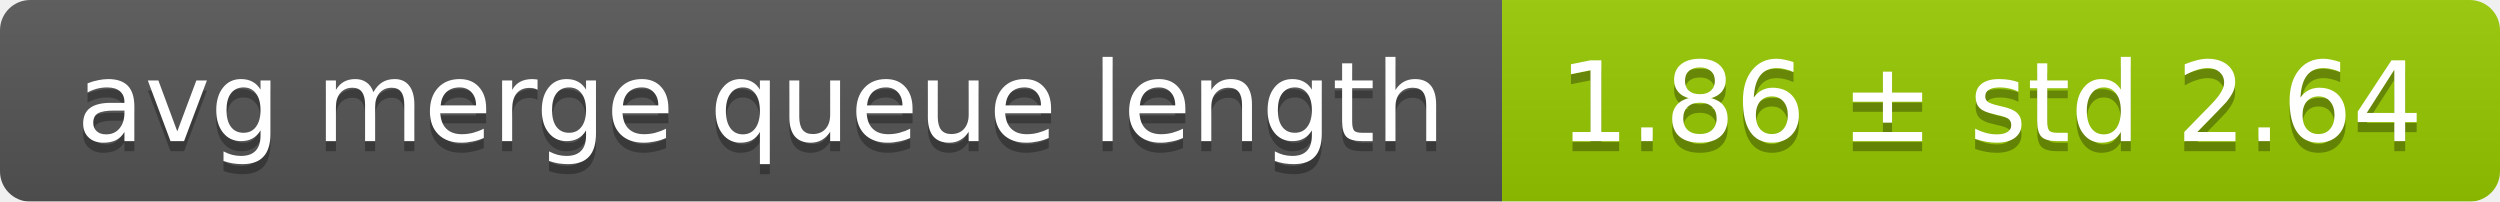
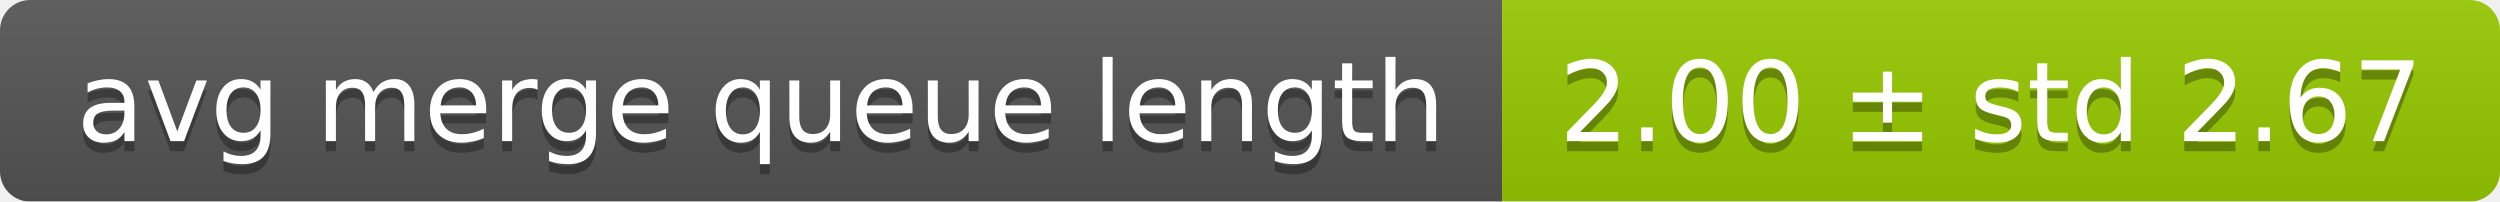
<svg xmlns="http://www.w3.org/2000/svg" width="248" height="20">
  <linearGradient id="smooth" x2="0" y2="100%">
    <stop offset="0" stop-color="#bbb" stop-opacity=".1" />
    <stop offset="1" stop-opacity=".1" />
  </linearGradient>
  <mask id="round">
    <rect width="248" height="20" rx="3" fill="#fff" />
  </mask>
  <g mask="url(#round)">
    <rect width="149" height="20" fill="#555" />
    <rect x="149" width="99" height="20" fill="#97ca00" />
    <rect width="248" height="20" fill="url(#smooth)" />
  </g>
  <g fill="#fff" text-anchor="middle" font-family="DejaVu Sans,Verdana,Geneva,sans-serif" font-size="11">
    <text x="75.5" y="15" fill="#010101" fill-opacity=".3">avg merge queue length</text>
    <text x="75.5" y="14">avg merge queue length</text>
-     <text x="197.5" y="15" fill="#010101" fill-opacity=".3">1.86 ± std 2.64</text>
-     <text x="197.5" y="14">1.86 ± std 2.64</text>
+     <text x="197.5" y="15" fill="#010101" fill-opacity=".3">2.00 ± std 2.67</text>
+     <text x="197.5" y="14">2.00 ± std 2.67</text>
  </g>
</svg>
